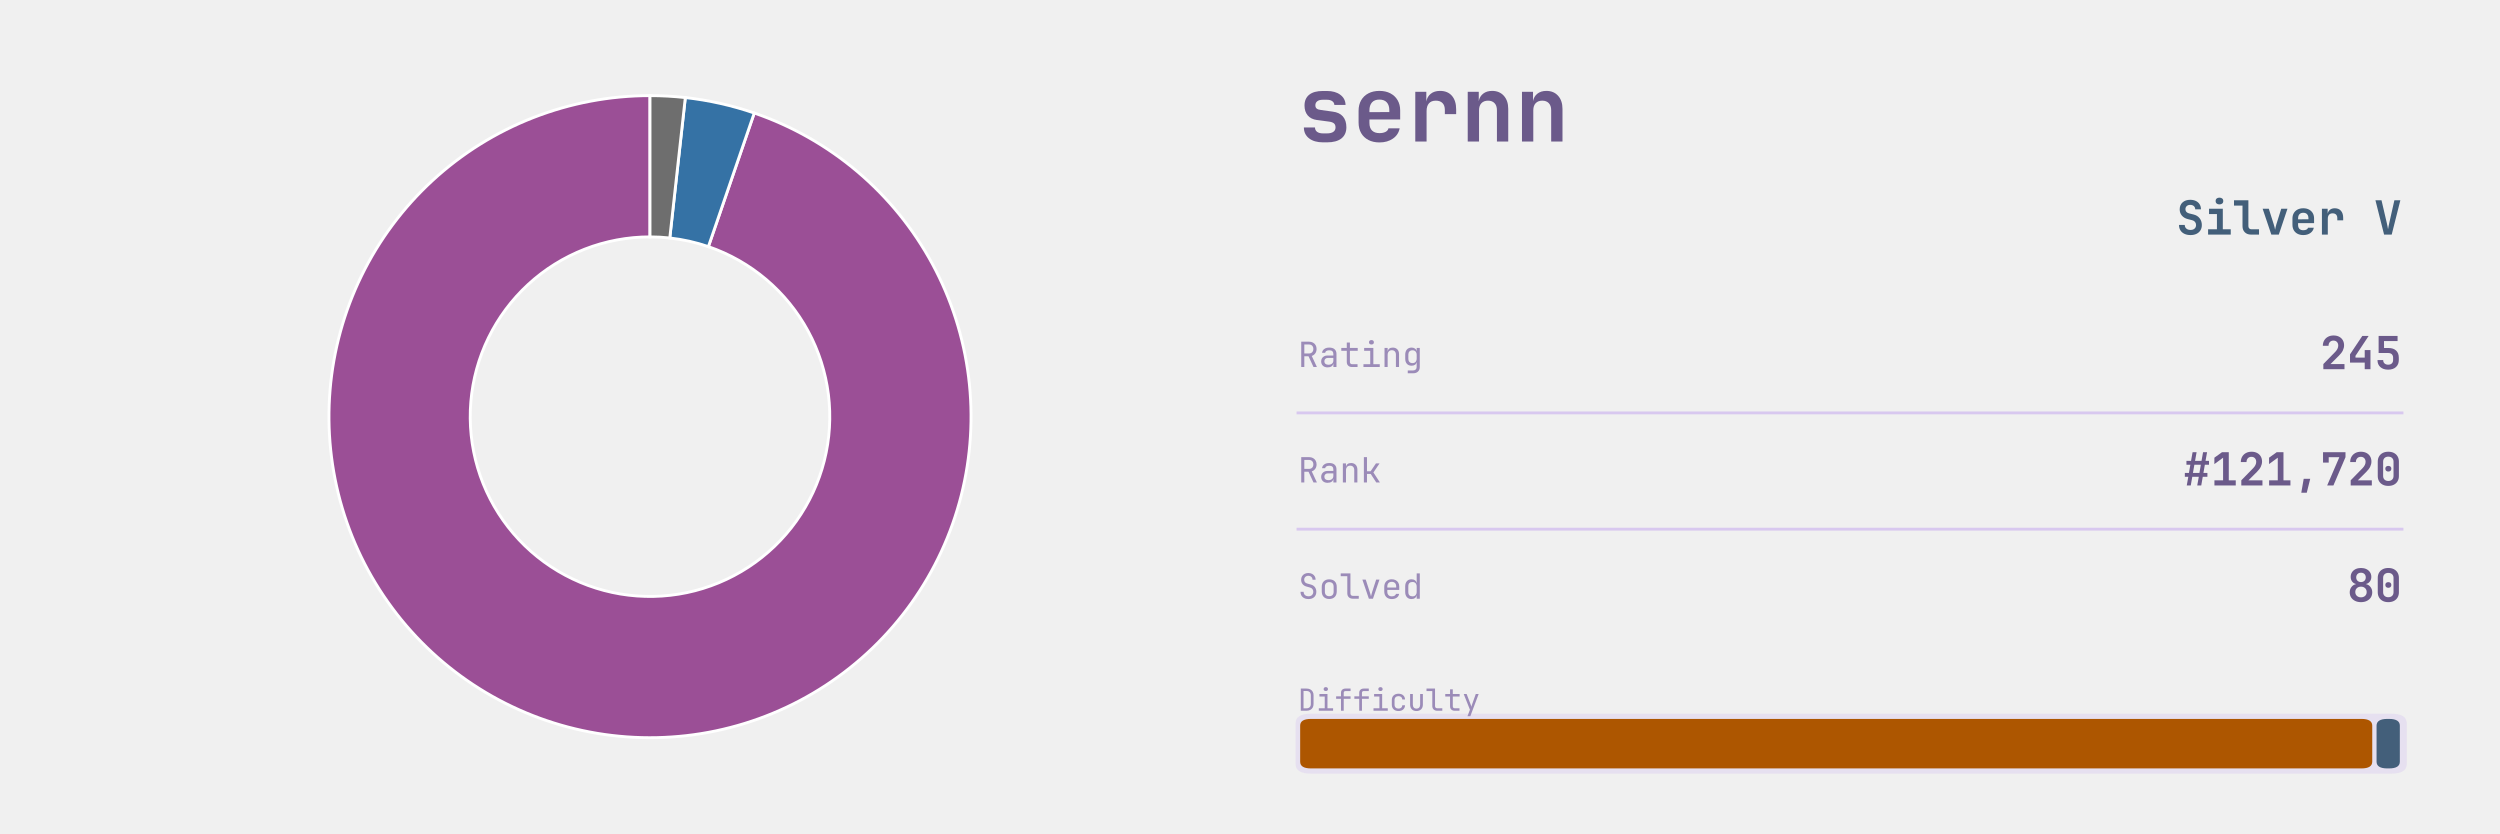
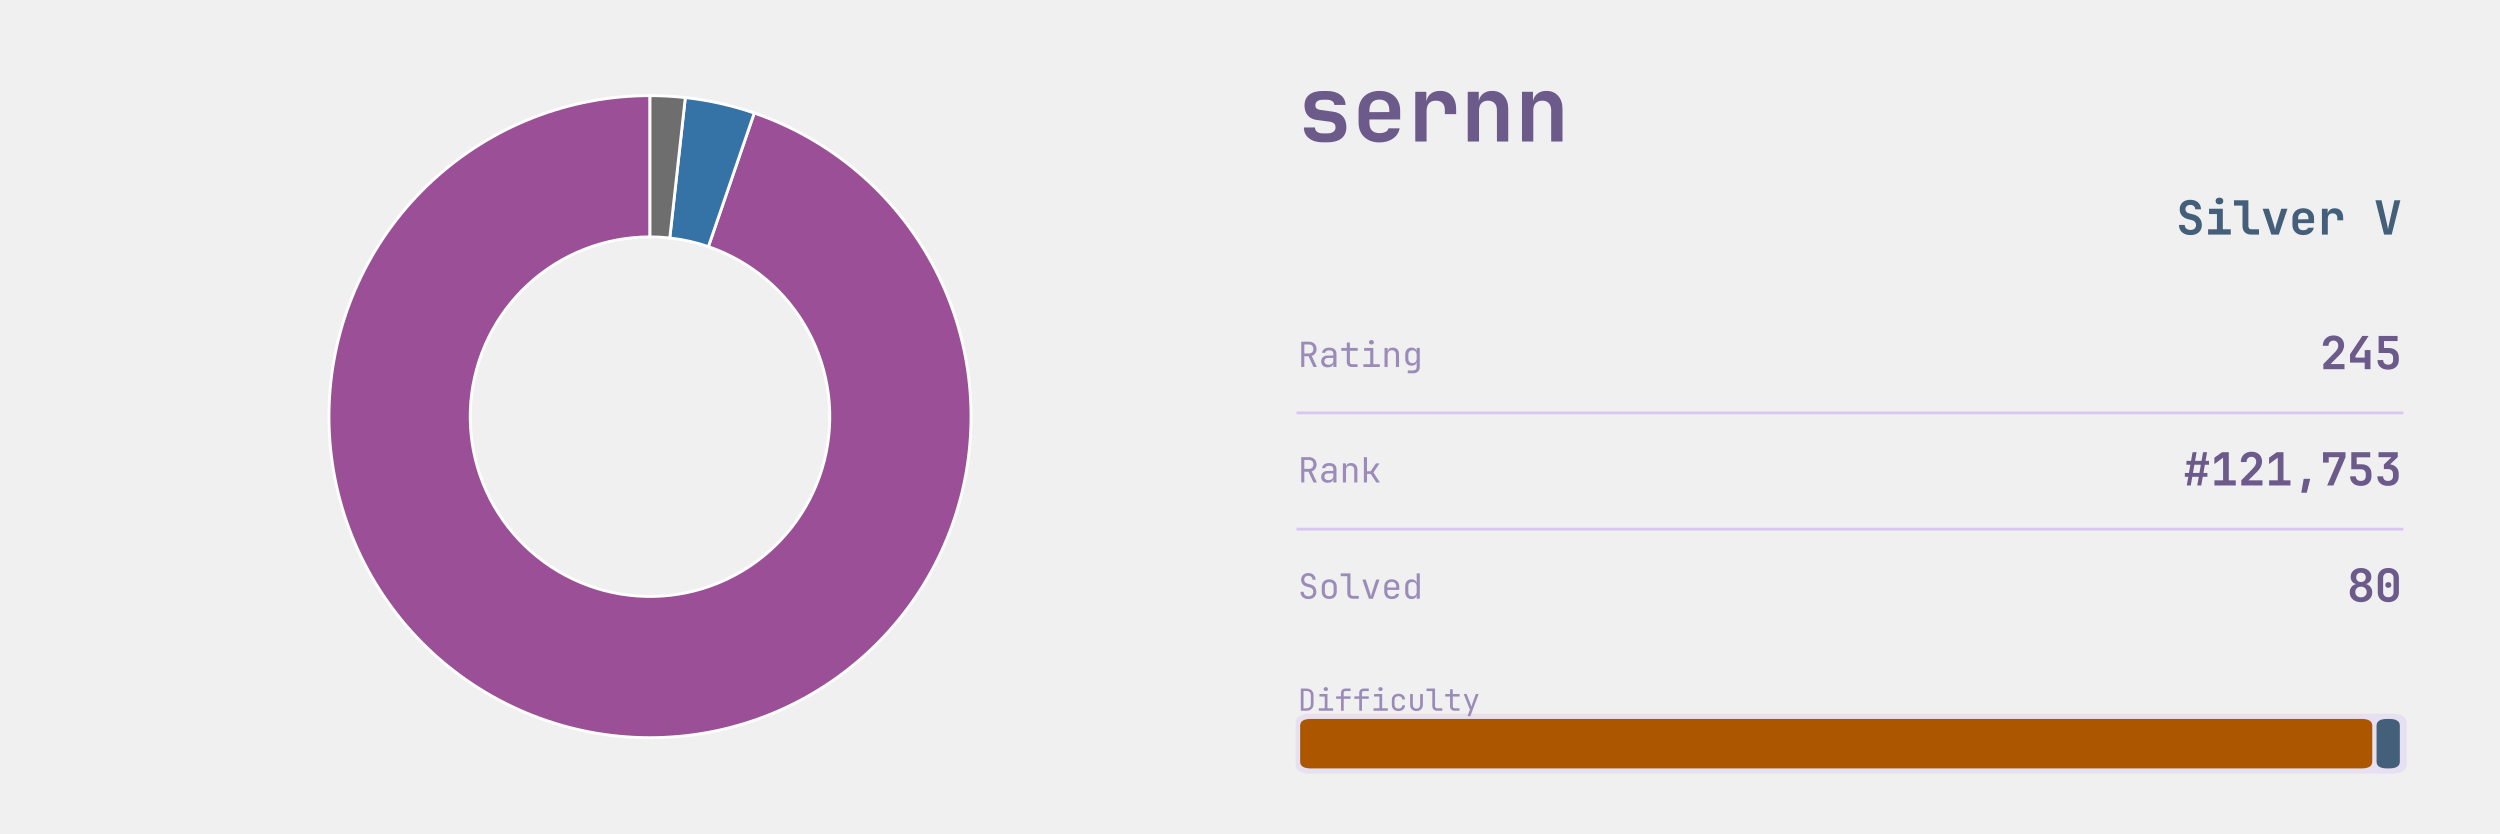
<svg xmlns="http://www.w3.org/2000/svg" xmlns:xlink="http://www.w3.org/1999/xlink" width="691.2pt" height="230.4pt" viewBox="0 0 691.2 230.4" version="1.1">
  <defs>
    <style type="text/css">*{stroke-linejoin: round; stroke-linecap: butt}</style>
  </defs>
  <g id="figure_1">
    <g id="patch_1">
      <path d="M 0 230.4  L 691.2 230.4  L 691.2 0  L 0 0  L 0 230.4  z " style="fill: none" />
    </g>
    <g id="axes_1">
      <g id="patch_2">
        <path d="M 179.712 26.439  C 168.673 26.439 157.731 28.499 147.447 32.511  C 137.163 36.524 127.718 42.42 119.596 49.897  C 111.474 57.373 104.818 66.299 99.97 76.217  C 95.122 86.134 92.166 96.869 91.255 107.87  C 90.343 118.871 91.492 129.947 94.641 140.527  C 97.791 151.107 102.887 161.007 109.667 169.718  C 116.448 178.429 124.794 185.8 134.277 191.45  C 143.76 197.101 154.214 200.933 165.102 202.75  C 175.991 204.567 187.123 204.337 197.927 202.072  C 208.731 199.806 219.018 195.545 228.259 189.507  C 237.501 183.47 245.535 175.761 251.95 166.777  C 258.364 157.793 263.047 147.691 265.757 136.989  C 268.466 126.288 269.156 115.175 267.791 104.221  C 266.426 93.267 263.029 82.663 257.775 72.955  C 252.521 63.246 245.502 54.603 237.078 47.468  C 228.654 40.334 218.973 34.833 208.533 31.249  L 195.852 68.187  C 201.698 70.194 207.12 73.275 211.837 77.27  C 216.554 81.265 220.485 86.106 223.427 91.543  C 226.369 96.979 228.272 102.917 229.036 109.052  C 229.801 115.186 229.415 121.409 227.897 127.402  C 226.379 133.395 223.757 139.052 220.165 144.083  C 216.573 149.114 212.074 153.431 206.899 156.812  C 201.723 160.193 195.963 162.579 189.912 163.848  C 183.862 165.117 177.628 165.246 171.531 164.228  C 165.433 163.211 159.579 161.064 154.268 157.9  C 148.958 154.736 144.284 150.608 140.487 145.73  C 136.69 140.852 133.836 135.308 132.072 129.383  C 130.309 123.458 129.665 117.256 130.176 111.095  C 130.686 104.935 132.342 98.923 135.057 93.369  C 137.772 87.816 141.499 82.817 146.047 78.63  C 150.595 74.443 155.885 71.141 161.643 68.894  C 167.402 66.647 173.53 65.494 179.712 65.494  z " style="fill: #9b4f96; stroke: #ffffff; stroke-width: 0.8; stroke-linejoin: miter" />
      </g>
      <g id="patch_3">
        <path d="M 208.533 31.249  C 205.447 30.189 202.306 29.301 199.122 28.588  C 195.939 27.874 192.719 27.337 189.476 26.978  L 185.18 65.796  C 186.996 65.997 188.799 66.298 190.582 66.697  C 192.364 67.097 194.124 67.594 195.852 68.187  z " style="fill: #3572a5; stroke: #ffffff; stroke-width: 0.8; stroke-linejoin: miter" />
      </g>
      <g id="patch_4">
        <path d="M 189.476 26.978  C 187.856 26.799 186.23 26.664 184.602 26.574  C 182.973 26.484 181.343 26.439 179.712 26.439  L 179.712 65.494  C 180.625 65.494 181.538 65.519 182.45 65.57  C 183.362 65.62 184.272 65.695 185.18 65.796  z " style="fill: #6e6e6e; stroke: #ffffff; stroke-width: 0.8; stroke-linejoin: miter" />
      </g>
    </g>
    <g id="axes_2">
      <g id="patch_5">
-         <path d="M 362.521 213.903  L 661.119 213.903  Q 665.432 213.903 665.432 211.208  L 665.432 200.01  Q 665.432 197.315 661.119 197.315  L 362.521 197.315  Q 358.207 197.315 358.207 200.01  L 358.207 211.208  Q 358.207 213.903 362.521 213.903  z " clip-path="url(#p0a142becce)" style="fill: #d8c8ef; opacity: 0.4" />
+         <path d="M 362.521 213.903  L 661.119 213.903  Q 665.432 213.903 665.432 211.208  L 665.432 200.01  Q 665.432 197.315 661.119 197.315  L 362.521 197.315  Q 358.207 197.315 358.207 200.01  L 358.207 211.208  Q 358.207 213.903 362.521 213.903  z " clip-path="url(#pb02a55b8eb)" style="fill: #d8c8ef; opacity: 0.4" />
      </g>
      <g id="line2d_1">
-         <path d="M 358.871 114.163  L 664.105 114.163  " clip-path="url(#p0a142becce)" style="fill: none; stroke: #d8c8ef; stroke-width: 0.8; stroke-linecap: square" />
+         <path d="M 358.871 114.163  L 664.105 114.163  " clip-path="url(#pb02a55b8eb)" style="fill: none; stroke: #d8c8ef; stroke-width: 0.8; stroke-linecap: square" />
      </g>
      <g id="line2d_2">
-         <path d="M 358.871 146.304  L 664.105 146.304  " clip-path="url(#p0a142becce)" style="fill: none; stroke: #d8c8ef; stroke-width: 0.8; stroke-linecap: square" />
+         <path d="M 358.871 146.304  L 664.105 146.304  " clip-path="url(#pb02a55b8eb)" style="fill: none; stroke: #d8c8ef; stroke-width: 0.8; stroke-linecap: square" />
      </g>
      <g id="patch_6">
-         <path d="M 362.454 212.452  L 652.891 212.452  Q 655.877 212.452 655.877 210.586  L 655.877 200.632  Q 655.877 198.766 652.891 198.766  L 362.454 198.766  Q 359.468 198.766 359.468 200.632  L 359.468 210.586  Q 359.468 212.452 362.454 212.452  z " clip-path="url(#p0a142becce)" style="fill: #ad5600" />
+         <path d="M 362.454 212.452  L 652.891 212.452  Q 655.877 212.452 655.877 210.586  L 655.877 200.632  Q 655.877 198.766 652.891 198.766  L 362.454 198.766  Q 359.468 198.766 359.468 200.632  L 359.468 210.586  Q 359.468 212.452 362.454 212.452  z " clip-path="url(#pb02a55b8eb)" style="fill: #ad5600" />
      </g>
      <g id="patch_7">
-         <path d="M 660.057 212.452  L 660.522 212.452  Q 663.508 212.452 663.508 210.586  L 663.508 200.632  Q 663.508 198.766 660.522 198.766  L 660.057 198.766  Q 657.071 198.766 657.071 200.632  L 657.071 210.586  Q 657.071 212.452 660.057 212.452  z " clip-path="url(#p0a142becce)" style="fill: #435f7a" />
+         <path d="M 660.057 212.452  L 660.522 212.452  Q 663.508 212.452 663.508 210.586  L 663.508 200.632  Q 663.508 198.766 660.522 198.766  L 660.057 198.766  Q 657.071 198.766 657.071 200.632  L 657.071 210.586  Q 657.071 212.452 660.057 212.452  z " clip-path="url(#pb02a55b8eb)" style="fill: #435f7a" />
      </g>
      <g id="text_1">
        <g style="fill: #6b5a8a" transform="translate(358.871 39.131) scale(0.25 -0.25)">
          <defs>
            <path id="JetBrainsMono-Bold-73" d="M 1773 -58  Q 1146 -58 781 227  Q 416 512 416 998  L 1203 998  Q 1203 794 1353 685  Q 1504 576 1773 576  L 2054 576  Q 2342 576 2499 685  Q 2656 794 2656 998  Q 2656 1190 2547 1283  Q 2438 1376 2214 1408  L 1338 1523  Q 915 1581 688 1849  Q 461 2118 461 2547  Q 461 3046 793 3312  Q 1126 3578 1754 3578  L 2048 3578  Q 2637 3578 2995 3309  Q 3354 3040 3366 2592  L 2573 2592  Q 2566 2758 2425 2857  Q 2285 2957 2048 2957  L 1754 2957  Q 1498 2957 1363 2851  Q 1229 2746 1229 2566  Q 1229 2406 1328 2329  Q 1427 2253 1619 2234  L 2445 2118  Q 2931 2061 3177 1776  Q 3424 1491 3424 1011  Q 3424 499 3075 220  Q 2726 -58 2054 -58  L 1773 -58  z " transform="scale(0.015625)" />
            <path id="JetBrainsMono-Bold-65" d="M 1926 -64  Q 1478 -64 1145 109  Q 813 282 630 598  Q 448 915 448 1344  L 448 2176  Q 448 2605 630 2921  Q 813 3238 1145 3411  Q 1478 3584 1926 3584  Q 2368 3584 2697 3411  Q 3027 3238 3209 2928  Q 3392 2618 3392 2202  L 3392 1562  L 1216 1562  L 1216 1318  Q 1216 960 1401 777  Q 1587 595 1926 595  Q 2176 595 2352 681  Q 2528 768 2560 934  L 3354 934  Q 3270 480 2880 208  Q 2490 -64 1926 -64  z M 1216 2202  L 1216 2080  L 2624 2086  L 2624 2208  Q 2624 2573 2445 2771  Q 2266 2970 1926 2970  Q 1574 2970 1395 2768  Q 1216 2566 1216 2202  z " transform="scale(0.015625)" />
            <path id="JetBrainsMono-Bold-72" d="M 621 0  L 621 3520  L 1402 3520  L 1402 2835  Q 1466 3181 1718 3382  Q 1971 3584 2374 3584  Q 2912 3584 3213 3238  Q 3514 2893 3514 2272  L 3514 1939  L 2714 1939  L 2714 2234  Q 2714 2554 2547 2723  Q 2381 2893 2074 2893  Q 1754 2893 1587 2701  Q 1421 2509 1421 2157  L 1421 0  L 621 0  z " transform="scale(0.015625)" />
            <path id="JetBrainsMono-Bold-6e" d="M 493 0  L 493 3520  L 1274 3520  L 1274 2861  Q 1338 3194 1587 3389  Q 1837 3584 2221 3584  Q 2739 3584 3049 3238  Q 3360 2893 3360 2310  L 3360 0  L 2560 0  L 2560 2214  Q 2560 2541 2390 2717  Q 2221 2893 1933 2893  Q 1632 2893 1462 2713  Q 1293 2534 1293 2202  L 1293 0  L 493 0  z " transform="scale(0.015625)" />
          </defs>
          <use xlink:href="#JetBrainsMono-Bold-73" />
          <use xlink:href="#JetBrainsMono-Bold-65" transform="translate(59.99999 0)" />
          <use xlink:href="#JetBrainsMono-Bold-72" transform="translate(120 0)" />
          <use xlink:href="#JetBrainsMono-Bold-6e" transform="translate(180 0)" />
          <use xlink:href="#JetBrainsMono-Bold-6e" transform="translate(239.9999 0)" />
        </g>
      </g>
      <g id="text_2">
        <g style="fill: #435f7a" transform="translate(601.705 64.8614) scale(0.13 -0.13)">
          <defs>
            <path id="JetBrainsMono-Bold-53" d="M 1939 -64  Q 1466 -64 1110 102  Q 755 269 560 579  Q 365 890 365 1318  L 1152 1318  Q 1152 1005 1366 819  Q 1581 634 1939 634  Q 2285 634 2486 816  Q 2688 998 2688 1306  Q 2688 1536 2557 1712  Q 2426 1888 2182 1952  L 1555 2112  Q 1050 2240 755 2592  Q 461 2944 461 3430  Q 461 4026 851 4381  Q 1242 4736 1894 4736  Q 2336 4736 2665 4576  Q 2995 4416 3174 4125  Q 3354 3834 3354 3443  L 2573 3443  Q 2573 3712 2387 3878  Q 2202 4045 1894 4045  Q 1594 4045 1418 3881  Q 1242 3718 1242 3456  Q 1242 3238 1366 3097  Q 1491 2957 1715 2893  L 2362 2733  Q 2880 2605 3177 2221  Q 3475 1837 3475 1306  Q 3475 890 3286 582  Q 3098 275 2752 105  Q 2406 -64 1939 -64  z " transform="scale(0.015625)" />
            <path id="JetBrainsMono-Bold-69" d="M 486 0  L 486 723  L 1690 723  L 1690 2797  L 614 2797  L 614 3520  L 2490 3520  L 2490 723  L 3571 723  L 3571 0  L 486 0  z M 2032 4109  Q 1789 4109 1648 4233  Q 1507 4358 1507 4570  Q 1507 4781 1648 4905  Q 1789 5030 2032 5030  Q 2275 5030 2416 4905  Q 2557 4781 2557 4570  Q 2557 4358 2416 4233  Q 2275 4109 2032 4109  z " transform="scale(0.015625)" />
            <path id="JetBrainsMono-Bold-6c" d="M 2490 0  Q 1965 0 1648 313  Q 1331 627 1331 1139  L 1331 3949  L 173 3949  L 173 4672  L 2131 4672  L 2131 1158  Q 2131 960 2243 841  Q 2355 723 2547 723  L 3578 723  L 3578 0  L 2490 0  z " transform="scale(0.015625)" />
            <path id="JetBrainsMono-Bold-76" d="M 1414 0  L 230 3520  L 1069 3520  L 1747 1382  Q 1811 1190 1859 995  Q 1907 800 1926 659  Q 1952 800 1993 995  Q 2035 1190 2093 1376  L 2765 3520  L 3610 3520  L 2432 0  L 1414 0  z " transform="scale(0.015625)" />
            <path id="JetBrainsMono-Bold-20" transform="scale(0.015625)" />
            <path id="JetBrainsMono-Bold-56" d="M 1402 0  L 224 4672  L 1050 4672  L 1760 1626  Q 1818 1402 1866 1142  Q 1914 883 1939 730  Q 1965 883 2013 1142  Q 2061 1402 2118 1632  L 2803 4672  L 3616 4672  L 2438 0  L 1402 0  z " transform="scale(0.015625)" />
          </defs>
          <use xlink:href="#JetBrainsMono-Bold-53" />
          <use xlink:href="#JetBrainsMono-Bold-69" transform="translate(59.99999 0)" />
          <use xlink:href="#JetBrainsMono-Bold-6c" transform="translate(120 0)" />
          <use xlink:href="#JetBrainsMono-Bold-76" transform="translate(180 0)" />
          <use xlink:href="#JetBrainsMono-Bold-65" transform="translate(239.9999 0)" />
          <use xlink:href="#JetBrainsMono-Bold-72" transform="translate(299.9999 0)" />
          <use xlink:href="#JetBrainsMono-Bold-20" transform="translate(359.9999 0)" />
          <use xlink:href="#JetBrainsMono-Bold-56" transform="translate(419.9999 0)" />
        </g>
      </g>
      <g id="text_3">
        <g style="fill: #9b8bb8" transform="translate(358.871 101.477) scale(0.096 -0.096)">
          <defs>
            <path id="JetBrainsMono-Regular-52" d="M 595 0  L 595 4672  L 2035 4672  Q 2451 4672 2764 4502  Q 3078 4333 3251 4032  Q 3424 3731 3424 3328  Q 3424 2854 3181 2515  Q 2938 2176 2534 2042  L 3488 0  L 2854 0  L 1939 1984  L 1165 1984  L 1165 0  L 595 0  z M 1165 2502  L 2035 2502  Q 2394 2502 2611 2729  Q 2829 2957 2829 3328  Q 2829 3706 2611 3930  Q 2394 4154 2035 4154  L 1165 4154  L 1165 2502  z " transform="scale(0.015625)" />
            <path id="JetBrainsMono-Regular-61" d="M 1613 -64  Q 1069 -64 749 240  Q 429 544 429 1037  Q 429 1363 576 1606  Q 723 1850 985 1987  Q 1248 2125 1587 2125  L 2675 2125  L 2675 2400  Q 2675 3085 1926 3085  Q 1594 3085 1389 2963  Q 1184 2842 1171 2624  L 595 2624  Q 627 3040 982 3312  Q 1338 3584 1926 3584  Q 2566 3584 2908 3277  Q 3251 2970 3251 2419  L 3251 0  L 2682 0  L 2682 640  L 2669 640  Q 2618 314 2342 125  Q 2067 -64 1613 -64  z M 1754 422  Q 2176 422 2425 627  Q 2675 832 2675 1184  L 2675 1677  L 1651 1677  Q 1370 1677 1194 1507  Q 1018 1338 1018 1056  Q 1018 762 1213 592  Q 1408 422 1754 422  z " transform="scale(0.015625)" />
            <path id="JetBrainsMono-Regular-74" d="M 2272 0  Q 1837 0 1574 253  Q 1312 506 1312 928  L 1312 2995  L 301 2995  L 301 3520  L 1312 3520  L 1312 4512  L 1888 4512  L 1888 3520  L 3328 3520  L 3328 2995  L 1888 2995  L 1888 928  Q 1888 749 1993 637  Q 2099 525 2272 525  L 3296 525  L 3296 0  L 2272 0  z " transform="scale(0.015625)" />
            <path id="JetBrainsMono-Regular-69" d="M 544 0  L 544 525  L 1792 525  L 1792 2995  L 672 2995  L 672 3520  L 2368 3520  L 2368 525  L 3552 525  L 3552 0  L 544 0  z M 2016 4154  Q 1805 4154 1683 4262  Q 1562 4371 1562 4557  Q 1562 4749 1683 4861  Q 1805 4973 2016 4973  Q 2227 4973 2348 4861  Q 2470 4749 2470 4557  Q 2470 4371 2348 4262  Q 2227 4154 2016 4154  z " transform="scale(0.015625)" />
            <path id="JetBrainsMono-Regular-6e" d="M 589 0  L 589 3520  L 1165 3520  L 1165 2848  L 1171 2848  Q 1216 3200 1459 3392  Q 1702 3584 2106 3584  Q 2637 3584 2950 3257  Q 3264 2931 3264 2368  L 3264 0  L 2688 0  L 2688 2266  Q 2688 2669 2486 2883  Q 2285 3098 1939 3098  Q 1581 3098 1373 2874  Q 1165 2650 1165 2240  L 1165 0  L 589 0  z " transform="scale(0.015625)" />
            <path id="JetBrainsMono-Regular-67" d="M 1030 -1152  L 1030 -627  L 2022 -627  Q 2323 -627 2496 -457  Q 2669 -288 2669 0  L 2669 320  L 2682 896  L 2662 896  Q 2611 582 2361 412  Q 2112 243 1734 243  Q 1190 243 876 588  Q 563 934 563 1536  L 563 2278  Q 563 2880 876 3232  Q 1190 3584 1734 3584  Q 2112 3584 2361 3405  Q 2611 3226 2662 2912  L 2675 2912  L 2675 3520  L 3245 3520  L 3245 0  Q 3245 -531 2915 -841  Q 2586 -1152 2016 -1152  L 1030 -1152  z M 1907 723  Q 2266 723 2470 947  Q 2675 1171 2675 1568  L 2675 2240  Q 2675 2637 2470 2861  Q 2266 3085 1907 3085  Q 1542 3085 1340 2873  Q 1139 2662 1139 2304  L 1139 1504  Q 1139 1146 1340 934  Q 1542 723 1907 723  z " transform="scale(0.015625)" />
          </defs>
          <use xlink:href="#JetBrainsMono-Regular-52" />
          <use xlink:href="#JetBrainsMono-Regular-61" transform="translate(59.99999 0)" />
          <use xlink:href="#JetBrainsMono-Regular-74" transform="translate(120 0)" />
          <use xlink:href="#JetBrainsMono-Regular-69" transform="translate(180 0)" />
          <use xlink:href="#JetBrainsMono-Regular-6e" transform="translate(239.9999 0)" />
          <use xlink:href="#JetBrainsMono-Regular-67" transform="translate(299.9999 0)" />
        </g>
      </g>
      <g id="text_4">
        <g style="fill: #6b5a8a" transform="translate(641.425 102.0762) scale(0.126 -0.126)">
          <defs>
            <path id="JetBrainsMono-Bold-32" d="M 474 0  L 474 723  L 2157 2445  Q 2566 2874 2566 3315  Q 2566 3629 2384 3824  Q 2202 4019 1894 4019  Q 1581 4019 1392 3817  Q 1203 3616 1203 3283  L 403 3283  Q 403 3718 595 4044  Q 787 4371 1126 4553  Q 1466 4736 1914 4736  Q 2355 4736 2688 4563  Q 3021 4390 3203 4080  Q 3386 3770 3386 3354  Q 3386 2995 3216 2636  Q 3046 2278 2656 1894  L 1478 723  L 3443 723  L 3443 0  L 474 0  z " transform="scale(0.015625)" />
            <path id="JetBrainsMono-Bold-34" d="M 2445 0  L 2445 928  L 378 928  L 378 2086  L 2106 4672  L 2995 4672  L 1146 1875  L 1146 1632  L 2445 1632  L 2445 2688  L 3251 2688  L 3251 0  L 2445 0  z " transform="scale(0.015625)" />
            <path id="JetBrainsMono-Bold-35" d="M 1894 -64  Q 1210 -64 803 297  Q 397 659 397 1280  L 1197 1280  Q 1197 986 1385 810  Q 1574 634 1901 634  Q 2227 634 2409 810  Q 2592 986 2592 1299  L 2592 1606  Q 2592 1920 2413 2096  Q 2234 2272 1907 2272  L 557 2272  L 557 4672  L 3219 4672  L 3219 3949  L 1312 3949  L 1318 2976  L 1946 2976  Q 2637 2976 3014 2617  Q 3392 2259 3392 1606  L 3392 1299  Q 3392 666 2992 301  Q 2592 -64 1894 -64  z " transform="scale(0.015625)" />
          </defs>
          <use xlink:href="#JetBrainsMono-Bold-32" />
          <use xlink:href="#JetBrainsMono-Bold-34" transform="translate(59.99999 0)" />
          <use xlink:href="#JetBrainsMono-Bold-35" transform="translate(120 0)" />
        </g>
      </g>
      <g id="text_5">
        <g style="fill: #9b8bb8" transform="translate(358.871 133.392) scale(0.096 -0.096)">
          <defs>
            <path id="JetBrainsMono-Regular-6b" d="M 621 0  L 621 4672  L 1197 4672  L 1197 2067  L 1869 2067  L 2854 3520  L 3514 3520  L 2381 1843  L 3578 0  L 2906 0  L 1882 1568  L 1197 1568  L 1197 0  L 621 0  z " transform="scale(0.015625)" />
          </defs>
          <use xlink:href="#JetBrainsMono-Regular-52" />
          <use xlink:href="#JetBrainsMono-Regular-61" transform="translate(59.99999 0)" />
          <use xlink:href="#JetBrainsMono-Regular-6e" transform="translate(120 0)" />
          <use xlink:href="#JetBrainsMono-Regular-6b" transform="translate(180 0)" />
        </g>
      </g>
      <g id="text_6">
        <g style="fill: #6b5a8a" transform="translate(603.625 134.217) scale(0.126 -0.126)">
          <defs>
            <path id="JetBrainsMono-Bold-23" d="M 493 0  L 710 1216  L 224 1216  L 224 1760  L 800 1760  L 998 2912  L 448 2912  L 448 3456  L 1094 3456  L 1312 4672  L 1875 4672  L 1658 3456  L 2566 3456  L 2784 4672  L 3347 4672  L 3130 3456  L 3616 3456  L 3616 2912  L 3034 2912  L 2835 1760  L 3392 1760  L 3392 1216  L 2739 1216  L 2528 0  L 1965 0  L 2182 1216  L 1267 1216  L 1056 0  L 493 0  z M 1363 1760  L 2272 1760  L 2470 2912  L 1562 2912  L 1363 1760  z " transform="scale(0.015625)" />
            <path id="JetBrainsMono-Bold-31" d="M 538 0  L 538 723  L 1754 723  L 1754 3898  L 531 3002  L 531 3898  L 1606 4672  L 2554 4672  L 2554 723  L 3533 723  L 3533 0  L 538 0  z " transform="scale(0.015625)" />
            <path id="JetBrainsMono-Bold-2c" d="M 1216 -1024  L 1555 934  L 2470 934  L 1984 -1024  L 1216 -1024  z " transform="scale(0.015625)" />
            <path id="JetBrainsMono-Bold-37" d="M 1011 0  L 2720 3968  L 1229 3968  L 1229 3206  L 429 3206  L 429 4672  L 3584 4672  L 3584 3968  L 1888 0  L 1011 0  z " transform="scale(0.015625)" />
-             <path id="JetBrainsMono-Bold-30" d="M 1920 -64  Q 1466 -64 1133 109  Q 800 282 617 595  Q 435 909 435 1331  L 435 3341  Q 435 3763 617 4076  Q 800 4390 1133 4563  Q 1466 4736 1920 4736  Q 2374 4736 2707 4563  Q 3040 4390 3222 4076  Q 3405 3763 3405 3341  L 3405 1331  Q 3405 909 3222 595  Q 3040 282 2707 109  Q 2374 -64 1920 -64  z M 1920 627  Q 2253 627 2451 819  Q 2650 1011 2650 1331  L 2650 3341  Q 2650 3661 2454 3853  Q 2259 4045 1920 4045  Q 1581 4045 1385 3853  Q 1190 3661 1190 3341  L 1190 1331  Q 1190 1011 1388 819  Q 1587 627 1920 627  z M 1920 1952  Q 1728 1952 1613 2057  Q 1498 2163 1498 2355  Q 1498 2547 1613 2646  Q 1728 2746 1920 2746  Q 2112 2746 2227 2646  Q 2342 2547 2342 2355  Q 2342 2163 2227 2057  Q 2112 1952 1920 1952  z " transform="scale(0.015625)" />
+             <path id="JetBrainsMono-Bold-33" d="M 1875 -64  Q 1184 -64 781 297  Q 378 659 378 1280  L 1184 1280  Q 1184 986 1369 810  Q 1555 634 1882 634  Q 2202 634 2387 810  Q 2573 986 2573 1280  L 2573 1632  Q 2573 1946 2390 2122  Q 2208 2298 1882 2298  L 1293 2298  L 1293 2938  L 2368 3968  L 544 3968  L 544 4672  L 3245 4672  L 3245 3994  L 2170 2963  Q 2733 2886 3056 2537  Q 3379 2189 3379 1632  L 3379 1280  Q 3379 659 2972 297  Q 2566 -64 1875 -64  z " transform="scale(0.015625)" />
          </defs>
          <use xlink:href="#JetBrainsMono-Bold-23" />
          <use xlink:href="#JetBrainsMono-Bold-31" transform="translate(59.99999 0)" />
          <use xlink:href="#JetBrainsMono-Bold-32" transform="translate(120 0)" />
          <use xlink:href="#JetBrainsMono-Bold-31" transform="translate(180 0)" />
          <use xlink:href="#JetBrainsMono-Bold-2c" transform="translate(239.9999 0)" />
          <use xlink:href="#JetBrainsMono-Bold-37" transform="translate(299.9999 0)" />
-           <use xlink:href="#JetBrainsMono-Bold-32" transform="translate(359.9999 0)" />
-           <use xlink:href="#JetBrainsMono-Bold-30" transform="translate(419.9999 0)" />
+           <use xlink:href="#JetBrainsMono-Bold-35" transform="translate(359.9999 0)" />
+           <use xlink:href="#JetBrainsMono-Bold-33" transform="translate(419.9999 0)" />
        </g>
      </g>
      <g id="text_7">
        <g style="fill: #9b8bb8" transform="translate(358.871 165.5328) scale(0.096 -0.096)">
          <defs>
            <path id="JetBrainsMono-Regular-53" d="M 1946 -64  Q 1267 -64 864 294  Q 461 653 461 1280  L 1037 1280  Q 1037 890 1286 669  Q 1536 448 1946 448  Q 2342 448 2579 678  Q 2816 909 2816 1280  Q 2816 1562 2665 1770  Q 2515 1978 2234 2054  L 1523 2253  Q 1082 2381 829 2710  Q 576 3040 576 3488  Q 576 3859 742 4140  Q 909 4422 1209 4579  Q 1510 4736 1901 4736  Q 2298 4736 2602 4579  Q 2906 4422 3078 4144  Q 3251 3866 3251 3501  L 2675 3501  Q 2675 3821 2457 4022  Q 2240 4224 1901 4224  Q 1562 4224 1350 4022  Q 1139 3821 1139 3501  Q 1139 3245 1276 3062  Q 1414 2880 1664 2810  L 2394 2605  Q 2861 2477 3120 2121  Q 3379 1766 3379 1280  Q 3379 666 2988 301  Q 2598 -64 1946 -64  z " transform="scale(0.015625)" />
            <path id="JetBrainsMono-Regular-6f" d="M 1920 -51  Q 1286 -51 912 320  Q 538 691 538 1357  L 538 2163  Q 538 2835 909 3203  Q 1280 3571 1920 3571  Q 2560 3571 2931 3203  Q 3302 2835 3302 2163  L 3302 1357  Q 3302 691 2928 320  Q 2554 -51 1920 -51  z M 1920 461  Q 2298 461 2512 672  Q 2726 883 2726 1293  L 2726 2227  Q 2726 2637 2512 2848  Q 2298 3059 1920 3059  Q 1549 3059 1331 2848  Q 1114 2637 1114 2227  L 1114 1293  Q 1114 883 1331 672  Q 1549 461 1920 461  z " transform="scale(0.015625)" />
            <path id="JetBrainsMono-Regular-6c" d="M 2432 0  Q 1965 0 1686 272  Q 1408 544 1408 992  L 1408 4147  L 192 4147  L 192 4672  L 1984 4672  L 1984 992  Q 1984 774 2105 649  Q 2227 525 2432 525  L 3520 525  L 3520 0  L 2432 0  z " transform="scale(0.015625)" />
            <path id="JetBrainsMono-Regular-76" d="M 1542 0  L 346 3520  L 966 3520  L 1734 1152  Q 1805 941 1856 745  Q 1907 550 1933 442  Q 1965 550 2009 745  Q 2054 941 2118 1152  L 2886 3520  L 3494 3520  L 2298 0  L 1542 0  z " transform="scale(0.015625)" />
            <path id="JetBrainsMono-Regular-65" d="M 1920 -64  Q 1299 -64 918 310  Q 538 685 538 1344  L 538 2176  Q 538 2835 918 3209  Q 1299 3584 1920 3584  Q 2336 3584 2646 3417  Q 2957 3251 3129 2950  Q 3302 2650 3302 2240  L 3302 1613  L 1101 1613  L 1101 1280  Q 1101 890 1325 662  Q 1549 435 1920 435  Q 2240 435 2448 560  Q 2656 685 2701 896  L 3277 896  Q 3219 454 2848 195  Q 2477 -64 1920 -64  z M 1101 2061  L 2739 2061  L 2739 2240  Q 2739 2656 2524 2883  Q 2310 3110 1920 3110  Q 1530 3110 1315 2883  Q 1101 2656 1101 2240  L 1101 2061  z " transform="scale(0.015625)" />
            <path id="JetBrainsMono-Regular-64" d="M 1715 -64  Q 1190 -64 873 288  Q 557 640 557 1242  L 557 2272  Q 557 2880 870 3232  Q 1184 3584 1715 3584  Q 2112 3584 2371 3385  Q 2630 3187 2682 2848  L 2688 2848  L 2675 3648  L 2675 4672  L 3251 4672  L 3251 0  L 2675 0  L 2675 672  L 2669 672  Q 2624 326 2368 131  Q 2112 -64 1715 -64  z M 1907 435  Q 2266 435 2470 659  Q 2675 883 2675 1280  L 2675 2240  Q 2675 2637 2470 2861  Q 2266 3085 1907 3085  Q 1542 3085 1337 2896  Q 1133 2707 1133 2272  L 1133 1248  Q 1133 819 1337 627  Q 1542 435 1907 435  z " transform="scale(0.015625)" />
          </defs>
          <use xlink:href="#JetBrainsMono-Regular-53" />
          <use xlink:href="#JetBrainsMono-Regular-6f" transform="translate(59.99999 0)" />
          <use xlink:href="#JetBrainsMono-Regular-6c" transform="translate(120 0)" />
          <use xlink:href="#JetBrainsMono-Regular-76" transform="translate(180 0)" />
          <use xlink:href="#JetBrainsMono-Regular-65" transform="translate(239.9999 0)" />
          <use xlink:href="#JetBrainsMono-Regular-64" transform="translate(299.9999 0)" />
        </g>
      </g>
      <g id="text_8">
        <g style="fill: #6b5a8a" transform="translate(648.985 166.3578) scale(0.126 -0.126)">
          <defs>
            <path id="JetBrainsMono-Bold-38" d="M 1920 -64  Q 1453 -64 1094 112  Q 736 288 537 598  Q 339 909 339 1318  Q 339 1747 585 2067  Q 832 2387 1229 2470  L 1229 2483  Q 890 2554 682 2829  Q 474 3104 474 3482  Q 474 3853 656 4134  Q 838 4416 1164 4576  Q 1491 4736 1920 4736  Q 2349 4736 2678 4576  Q 3008 4416 3190 4134  Q 3373 3853 3373 3482  Q 3373 3104 3161 2829  Q 2950 2554 2611 2483  L 2611 2470  Q 3008 2387 3254 2067  Q 3501 1747 3501 1318  Q 3501 909 3302 598  Q 3104 288 2745 112  Q 2387 -64 1920 -64  z M 1920 2758  Q 2221 2758 2406 2940  Q 2592 3123 2592 3411  Q 2592 3706 2406 3888  Q 2221 4070 1920 4070  Q 1619 4070 1433 3888  Q 1248 3706 1248 3411  Q 1248 3123 1433 2940  Q 1619 2758 1920 2758  z M 1920 614  Q 2272 614 2496 819  Q 2720 1024 2720 1357  Q 2720 1696 2496 1904  Q 2272 2112 1920 2112  Q 1568 2112 1344 1904  Q 1120 1696 1120 1357  Q 1120 1024 1344 819  Q 1568 614 1920 614  z " transform="scale(0.015625)" />
+             <path id="JetBrainsMono-Bold-30" d="M 1920 -64  Q 1466 -64 1133 109  Q 800 282 617 595  Q 435 909 435 1331  L 435 3341  Q 435 3763 617 4076  Q 800 4390 1133 4563  Q 1466 4736 1920 4736  Q 2374 4736 2707 4563  Q 3040 4390 3222 4076  Q 3405 3763 3405 3341  L 3405 1331  Q 3405 909 3222 595  Q 3040 282 2707 109  Q 2374 -64 1920 -64  z M 1920 627  Q 2253 627 2451 819  Q 2650 1011 2650 1331  L 2650 3341  Q 2650 3661 2454 3853  Q 2259 4045 1920 4045  Q 1581 4045 1385 3853  Q 1190 3661 1190 3341  L 1190 1331  Q 1190 1011 1388 819  Q 1587 627 1920 627  z M 1920 1952  Q 1728 1952 1613 2057  Q 1498 2163 1498 2355  Q 1498 2547 1613 2646  Q 1728 2746 1920 2746  Q 2112 2746 2227 2646  Q 2342 2547 2342 2355  Q 2342 2163 2227 2057  Q 2112 1952 1920 1952  z " transform="scale(0.015625)" />
          </defs>
          <use xlink:href="#JetBrainsMono-Bold-38" />
          <use xlink:href="#JetBrainsMono-Bold-30" transform="translate(59.99999 0)" />
        </g>
      </g>
      <g id="text_9">
        <g style="fill: #9b8bb8" transform="translate(358.871 196.5043) scale(0.084 -0.084)">
          <defs>
            <path id="JetBrainsMono-Regular-44" d="M 589 0  L 589 4672  L 1798 4672  Q 2253 4672 2582 4499  Q 2912 4326 3094 4012  Q 3277 3699 3277 3270  L 3277 1408  Q 3277 979 3094 662  Q 2912 346 2582 173  Q 2253 0 1798 0  L 589 0  z M 1165 512  L 1798 512  Q 2221 512 2461 749  Q 2701 986 2701 1408  L 2701 3270  Q 2701 3686 2461 3923  Q 2221 4160 1798 4160  L 1165 4160  L 1165 512  z " transform="scale(0.015625)" />
            <path id="JetBrainsMono-Regular-66" d="M 1376 0  L 1376 2515  L 352 2515  L 352 3040  L 1376 3040  L 1376 3776  Q 1376 4192 1638 4432  Q 1901 4672 2362 4672  L 3392 4672  L 3392 4147  L 2362 4147  Q 1952 4147 1952 3776  L 1952 3040  L 3392 3040  L 3392 2515  L 1952 2515  L 1952 0  L 1376 0  z " transform="scale(0.015625)" />
            <path id="JetBrainsMono-Regular-63" d="M 1971 -64  Q 1331 -64 947 294  Q 563 653 563 1280  L 563 2240  Q 563 2867 947 3225  Q 1331 3584 1971 3584  Q 2579 3584 2953 3257  Q 3328 2931 3347 2368  L 2771 2368  Q 2752 2707 2541 2889  Q 2330 3072 1971 3072  Q 1594 3072 1366 2857  Q 1139 2643 1139 2246  L 1139 1280  Q 1139 883 1366 665  Q 1594 448 1971 448  Q 2330 448 2541 633  Q 2752 819 2771 1152  L 3347 1152  Q 3328 589 2953 262  Q 2579 -64 1971 -64  z " transform="scale(0.015625)" />
            <path id="JetBrainsMono-Regular-75" d="M 1914 -64  Q 1306 -64 941 297  Q 576 659 576 1280  L 576 3520  L 1152 3520  L 1152 1280  Q 1152 896 1357 669  Q 1562 442 1914 442  Q 2272 442 2480 669  Q 2688 896 2688 1280  L 2688 3520  L 3264 3520  L 3264 1280  Q 3264 659 2893 297  Q 2522 -64 1914 -64  z " transform="scale(0.015625)" />
            <path id="JetBrainsMono-Regular-79" d="M 1139 -1152  L 1658 218  L 346 3520  L 966 3520  L 1798 1344  Q 1850 1216 1894 1075  Q 1939 934 1958 832  Q 1978 934 2022 1075  Q 2067 1216 2112 1344  L 2886 3520  L 3494 3520  L 1741 -1152  L 1139 -1152  z " transform="scale(0.015625)" />
          </defs>
          <use xlink:href="#JetBrainsMono-Regular-44" />
          <use xlink:href="#JetBrainsMono-Regular-69" transform="translate(59.99999 0)" />
          <use xlink:href="#JetBrainsMono-Regular-66" transform="translate(120 0)" />
          <use xlink:href="#JetBrainsMono-Regular-66" transform="translate(180 0)" />
          <use xlink:href="#JetBrainsMono-Regular-69" transform="translate(239.9999 0)" />
          <use xlink:href="#JetBrainsMono-Regular-63" transform="translate(299.9999 0)" />
          <use xlink:href="#JetBrainsMono-Regular-75" transform="translate(359.9999 0)" />
          <use xlink:href="#JetBrainsMono-Regular-6c" transform="translate(419.9999 0)" />
          <use xlink:href="#JetBrainsMono-Regular-74" transform="translate(479.9999 0)" />
          <use xlink:href="#JetBrainsMono-Regular-79" transform="translate(539.9999 0)" />
        </g>
      </g>
    </g>
  </g>
  <defs>
-     <clipPath id="p0a142becce">
+     <clipPath id="pb02a55b8eb">
      <rect x="345.6" y="11.52" width="331.776" height="207.36" />
    </clipPath>
  </defs>
</svg>
